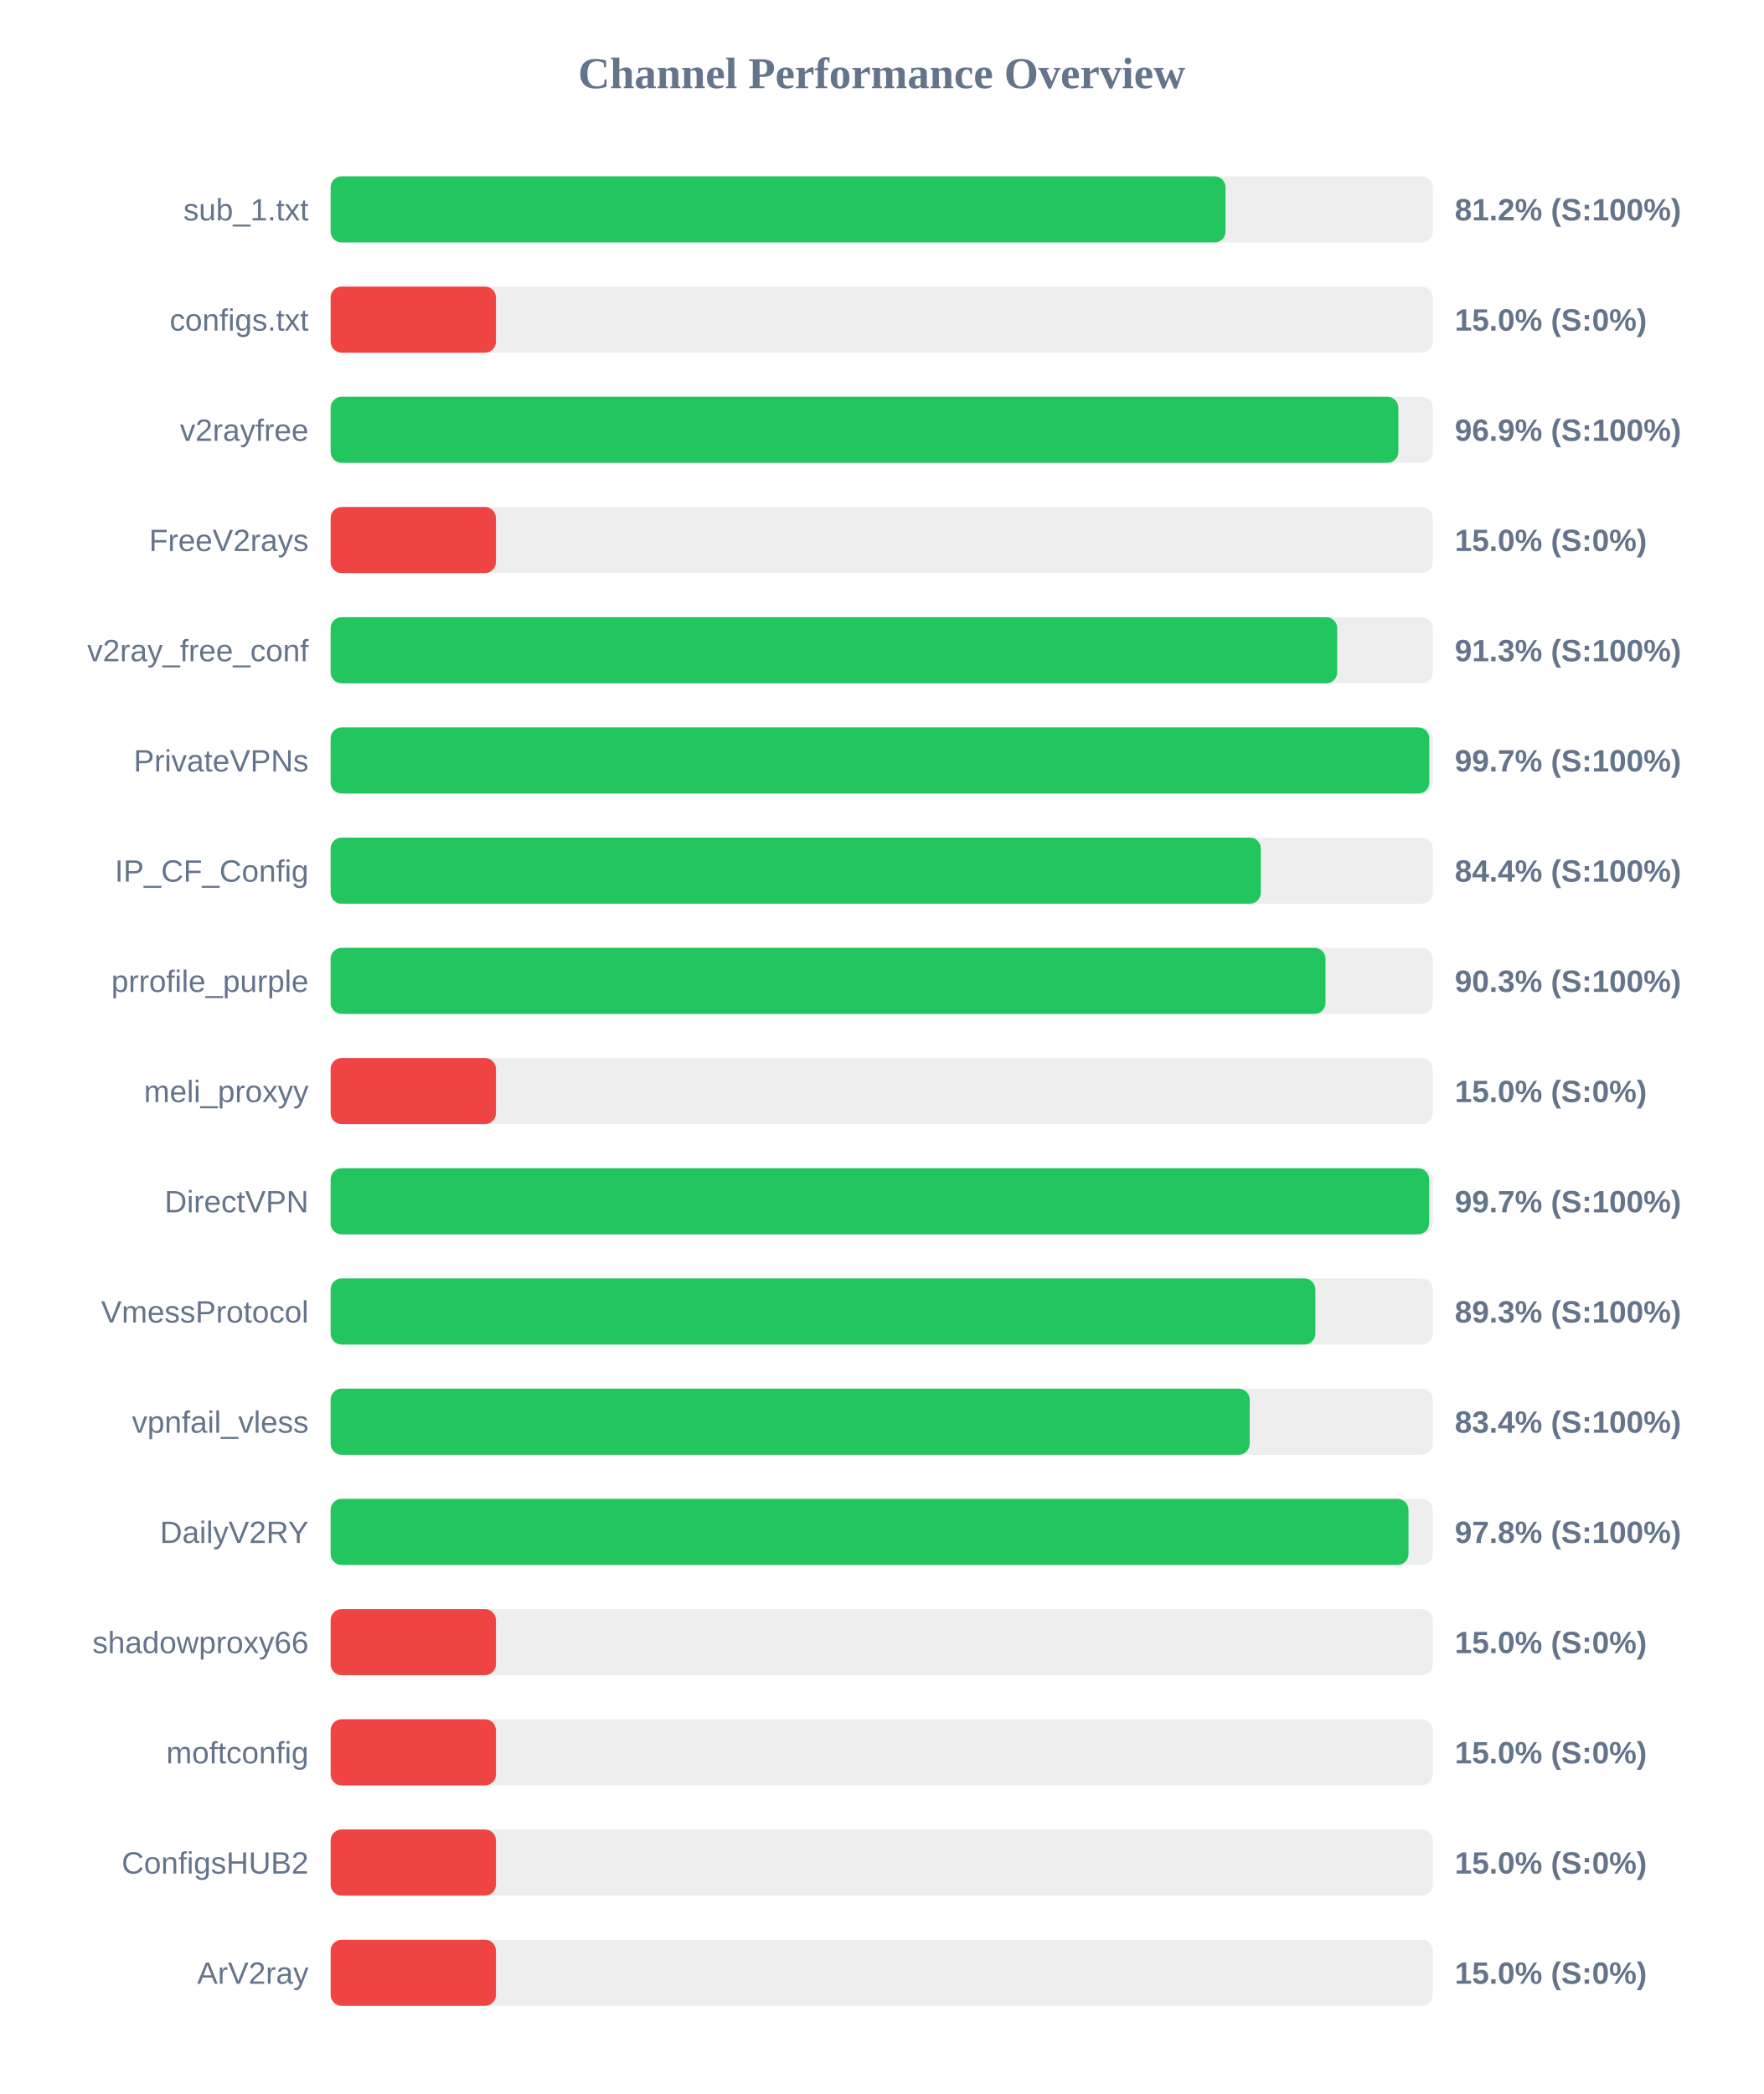
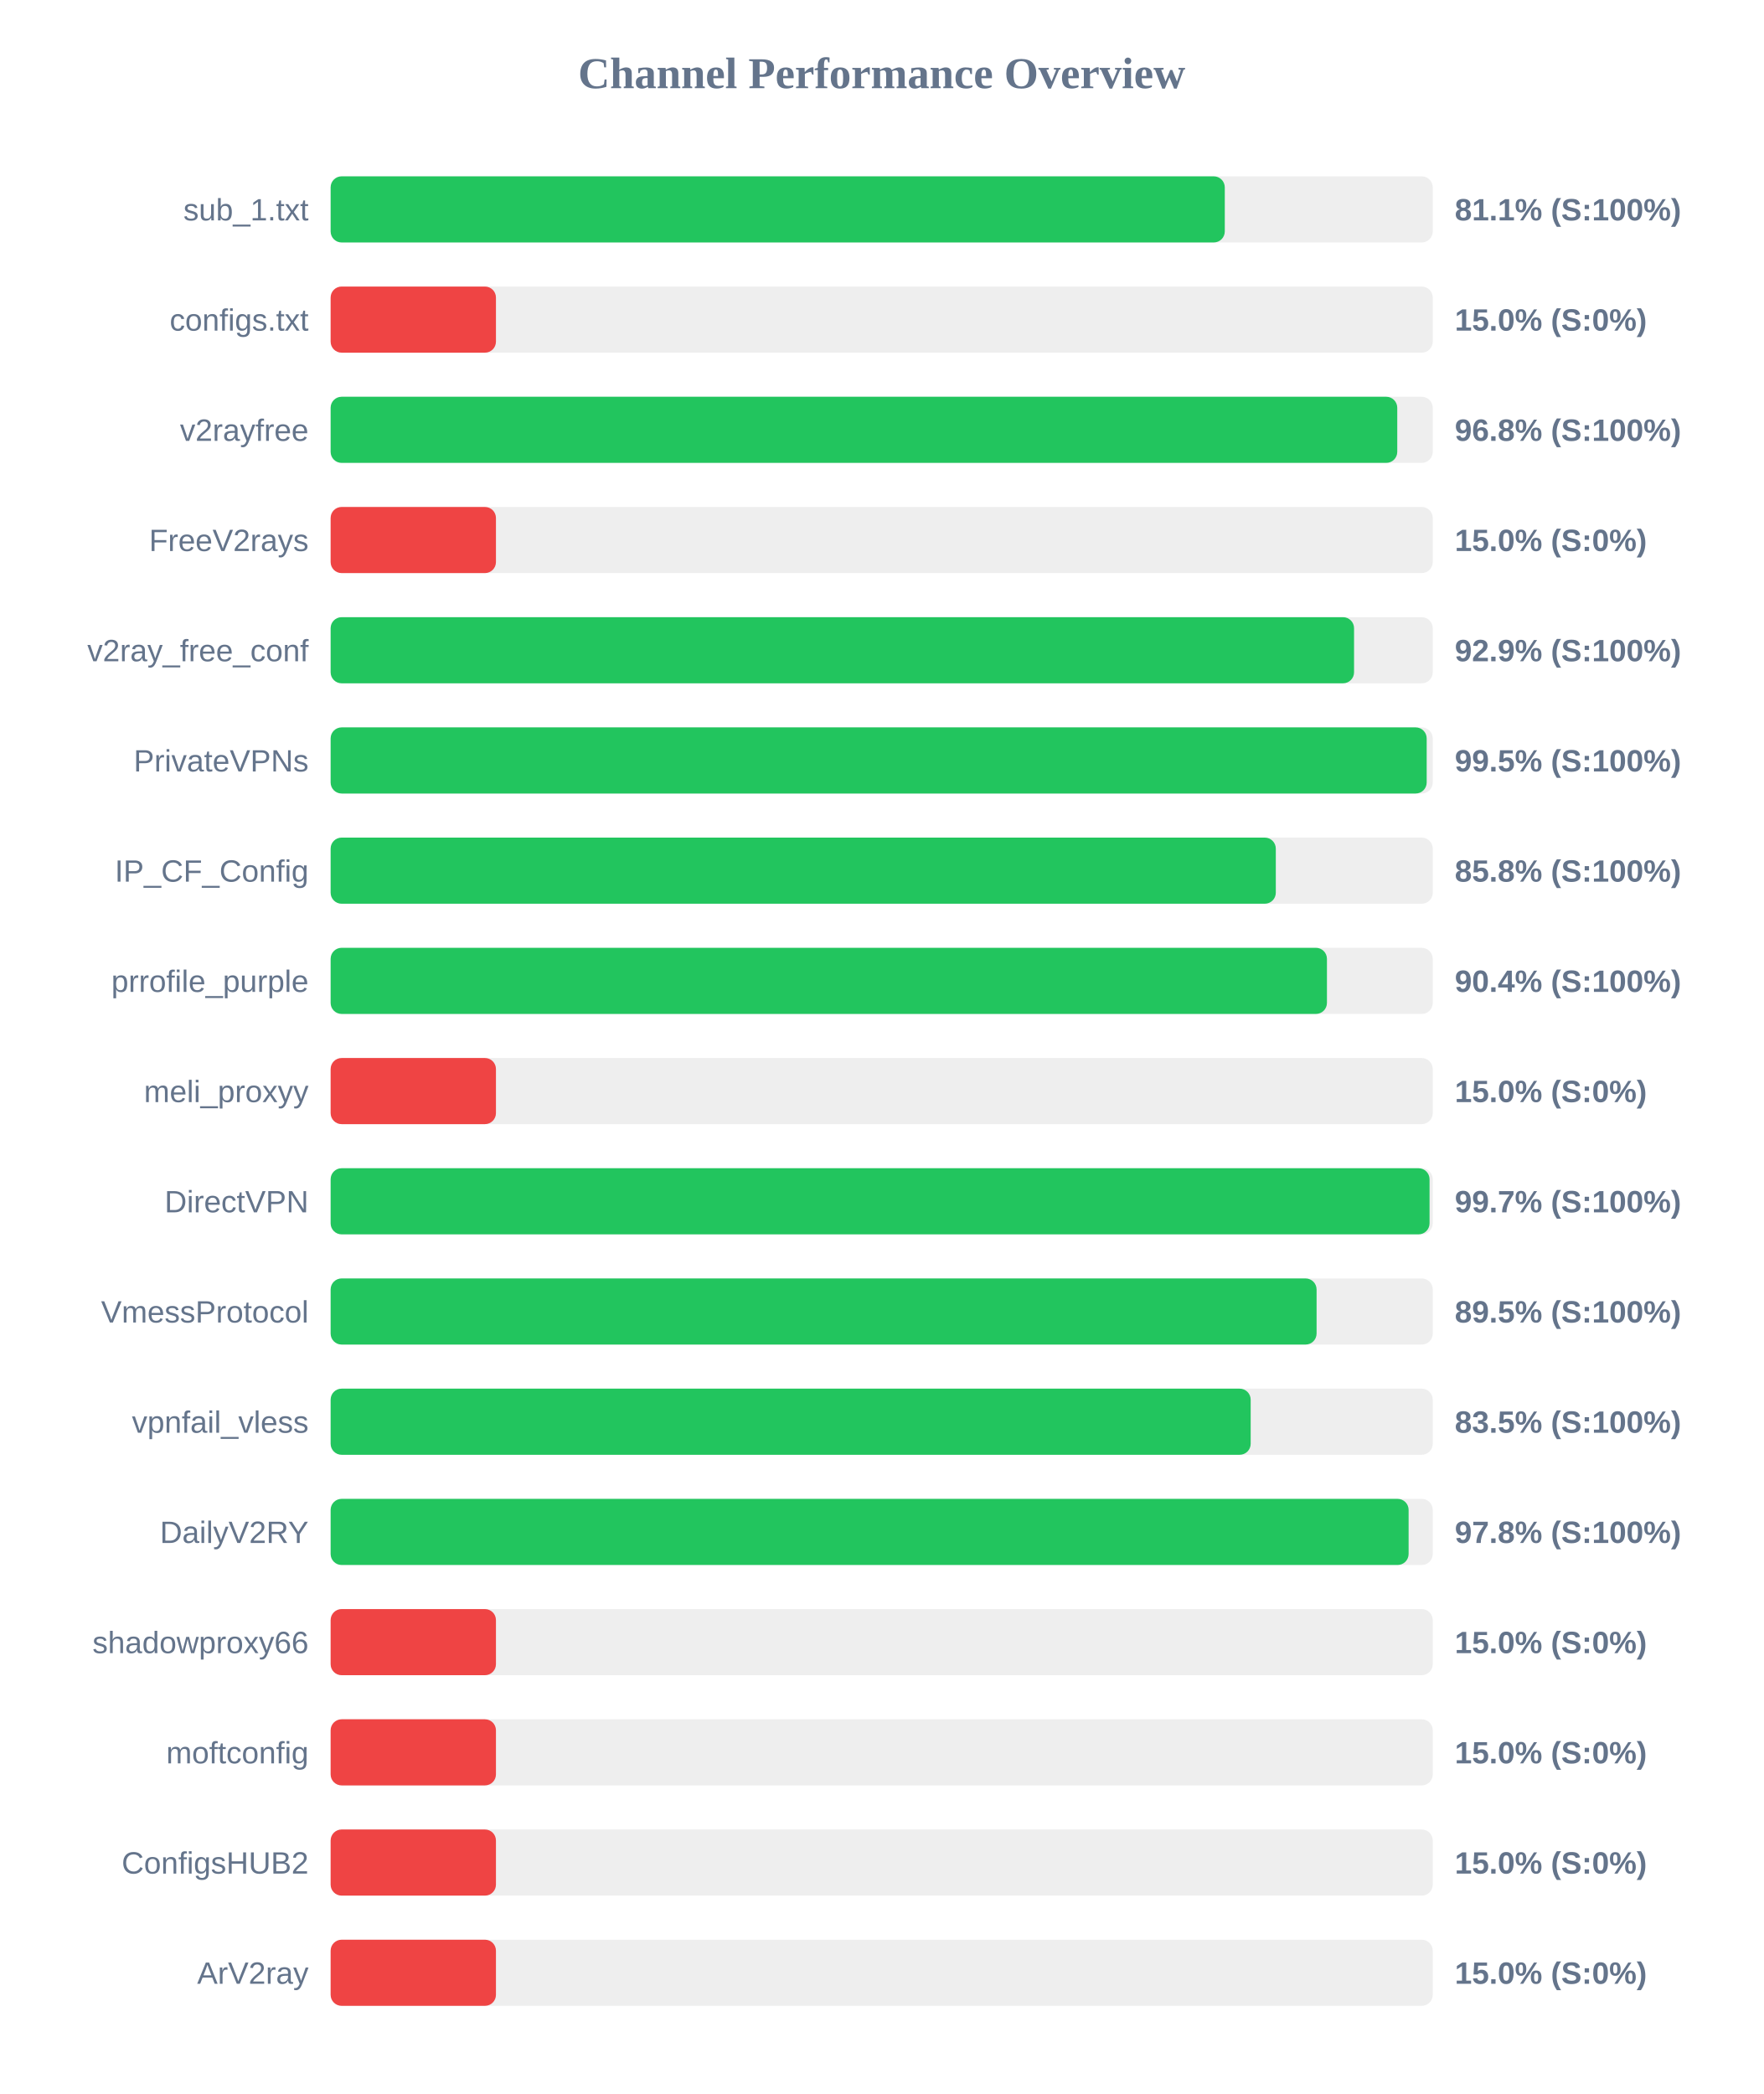
<svg xmlns="http://www.w3.org/2000/svg" width="800" height="950" version="1.1">
  <style>
        .row { font: 14px Arial; fill: #64748b; }
        .score { font: bold 14px Arial; fill: #64748b; }
    </style>
  <text x="400" y="40" text-anchor="middle" font-size="20px" font-weight="bold" fill="#64748b">Channel Performance Overview</text>
  <rect x="150" y="80" width="500" height="30" fill="#eee" rx="5" />
-   <rect x="150" y="80" width="406.0" height="30" fill="#22c55e" rx="5" />
+   <rect x="150" y="80" width="405.65" height="30" fill="#22c55e" rx="5" />
  <text x="140" y="100" text-anchor="end" class="row">sub_1.txt</text>
-   <text x="660" y="100" text-anchor="start" class="score">81.2% (S:100%)</text>
+   <text x="660" y="100" text-anchor="start" class="score">81.1% (S:100%)</text>
  <rect x="150" y="130" width="500" height="30" fill="#eee" rx="5" />
  <rect x="150" y="130" width="75.0" height="30" fill="#ef4444" rx="5" />
  <text x="140" y="150" text-anchor="end" class="row">configs.txt</text>
  <text x="660" y="150" text-anchor="start" class="score">15.0% (S:0%)</text>
  <rect x="150" y="180" width="500" height="30" fill="#eee" rx="5" />
-   <rect x="150" y="180" width="484.4" height="30" fill="#22c55e" rx="5" />
+   <rect x="150" y="180" width="483.9" height="30" fill="#22c55e" rx="5" />
  <text x="140" y="200" text-anchor="end" class="row">v2rayfree</text>
-   <text x="660" y="200" text-anchor="start" class="score">96.9% (S:100%)</text>
+   <text x="660" y="200" text-anchor="start" class="score">96.8% (S:100%)</text>
  <rect x="150" y="230" width="500" height="30" fill="#eee" rx="5" />
  <rect x="150" y="230" width="75.0" height="30" fill="#ef4444" rx="5" />
  <text x="140" y="250" text-anchor="end" class="row">FreeV2rays</text>
  <text x="660" y="250" text-anchor="start" class="score">15.0% (S:0%)</text>
  <rect x="150" y="280" width="500" height="30" fill="#eee" rx="5" />
-   <rect x="150" y="280" width="456.65" height="30" fill="#22c55e" rx="5" />
+   <rect x="150" y="280" width="464.3" height="30" fill="#22c55e" rx="5" />
  <text x="140" y="300" text-anchor="end" class="row">v2ray_free_conf</text>
-   <text x="660" y="300" text-anchor="start" class="score">91.3% (S:100%)</text>
+   <text x="660" y="300" text-anchor="start" class="score">92.9% (S:100%)</text>
  <rect x="150" y="330" width="500" height="30" fill="#eee" rx="5" />
-   <rect x="150" y="330" width="498.45" height="30" fill="#22c55e" rx="5" />
+   <rect x="150" y="330" width="497.25" height="30" fill="#22c55e" rx="5" />
  <text x="140" y="350" text-anchor="end" class="row">PrivateVPNs</text>
-   <text x="660" y="350" text-anchor="start" class="score">99.7% (S:100%)</text>
+   <text x="660" y="350" text-anchor="start" class="score">99.5% (S:100%)</text>
  <rect x="150" y="380" width="500" height="30" fill="#eee" rx="5" />
-   <rect x="150" y="380" width="422.0" height="30" fill="#22c55e" rx="5" />
+   <rect x="150" y="380" width="428.8" height="30" fill="#22c55e" rx="5" />
  <text x="140" y="400" text-anchor="end" class="row">IP_CF_Config</text>
-   <text x="660" y="400" text-anchor="start" class="score">84.4% (S:100%)</text>
+   <text x="660" y="400" text-anchor="start" class="score">85.8% (S:100%)</text>
  <rect x="150" y="430" width="500" height="30" fill="#eee" rx="5" />
-   <rect x="150" y="430" width="451.35" height="30" fill="#22c55e" rx="5" />
+   <rect x="150" y="430" width="452.0" height="30" fill="#22c55e" rx="5" />
  <text x="140" y="450" text-anchor="end" class="row">prrofile_purple</text>
-   <text x="660" y="450" text-anchor="start" class="score">90.3% (S:100%)</text>
+   <text x="660" y="450" text-anchor="start" class="score">90.4% (S:100%)</text>
  <rect x="150" y="480" width="500" height="30" fill="#eee" rx="5" />
  <rect x="150" y="480" width="75.0" height="30" fill="#ef4444" rx="5" />
  <text x="140" y="500" text-anchor="end" class="row">meli_proxyy</text>
  <text x="660" y="500" text-anchor="start" class="score">15.0% (S:0%)</text>
  <rect x="150" y="530" width="500" height="30" fill="#eee" rx="5" />
-   <rect x="150" y="530" width="498.35" height="30" fill="#22c55e" rx="5" />
+   <rect x="150" y="530" width="498.55" height="30" fill="#22c55e" rx="5" />
  <text x="140" y="550" text-anchor="end" class="row">DirectVPN</text>
  <text x="660" y="550" text-anchor="start" class="score">99.7% (S:100%)</text>
  <rect x="150" y="580" width="500" height="30" fill="#eee" rx="5" />
-   <rect x="150" y="580" width="446.75" height="30" fill="#22c55e" rx="5" />
+   <rect x="150" y="580" width="447.3" height="30" fill="#22c55e" rx="5" />
  <text x="140" y="600" text-anchor="end" class="row">VmessProtocol</text>
-   <text x="660" y="600" text-anchor="start" class="score">89.3% (S:100%)</text>
+   <text x="660" y="600" text-anchor="start" class="score">89.5% (S:100%)</text>
  <rect x="150" y="630" width="500" height="30" fill="#eee" rx="5" />
-   <rect x="150" y="630" width="416.95" height="30" fill="#22c55e" rx="5" />
+   <rect x="150" y="630" width="417.4" height="30" fill="#22c55e" rx="5" />
  <text x="140" y="650" text-anchor="end" class="row">vpnfail_vless</text>
-   <text x="660" y="650" text-anchor="start" class="score">83.4% (S:100%)</text>
+   <text x="660" y="650" text-anchor="start" class="score">83.5% (S:100%)</text>
  <rect x="150" y="680" width="500" height="30" fill="#eee" rx="5" />
-   <rect x="150" y="680" width="489.0" height="30" fill="#22c55e" rx="5" />
+   <rect x="150" y="680" width="489.05" height="30" fill="#22c55e" rx="5" />
  <text x="140" y="700" text-anchor="end" class="row">DailyV2RY</text>
  <text x="660" y="700" text-anchor="start" class="score">97.8% (S:100%)</text>
  <rect x="150" y="730" width="500" height="30" fill="#eee" rx="5" />
  <rect x="150" y="730" width="75.0" height="30" fill="#ef4444" rx="5" />
  <text x="140" y="750" text-anchor="end" class="row">shadowproxy66</text>
  <text x="660" y="750" text-anchor="start" class="score">15.0% (S:0%)</text>
  <rect x="150" y="780" width="500" height="30" fill="#eee" rx="5" />
  <rect x="150" y="780" width="75.0" height="30" fill="#ef4444" rx="5" />
  <text x="140" y="800" text-anchor="end" class="row">moftconfig</text>
  <text x="660" y="800" text-anchor="start" class="score">15.0% (S:0%)</text>
  <rect x="150" y="830" width="500" height="30" fill="#eee" rx="5" />
  <rect x="150" y="830" width="75.0" height="30" fill="#ef4444" rx="5" />
  <text x="140" y="850" text-anchor="end" class="row">ConfigsHUB2</text>
  <text x="660" y="850" text-anchor="start" class="score">15.0% (S:0%)</text>
  <rect x="150" y="880" width="500" height="30" fill="#eee" rx="5" />
  <rect x="150" y="880" width="75.0" height="30" fill="#ef4444" rx="5" />
  <text x="140" y="900" text-anchor="end" class="row">ArV2ray</text>
  <text x="660" y="900" text-anchor="start" class="score">15.0% (S:0%)</text>
</svg>
